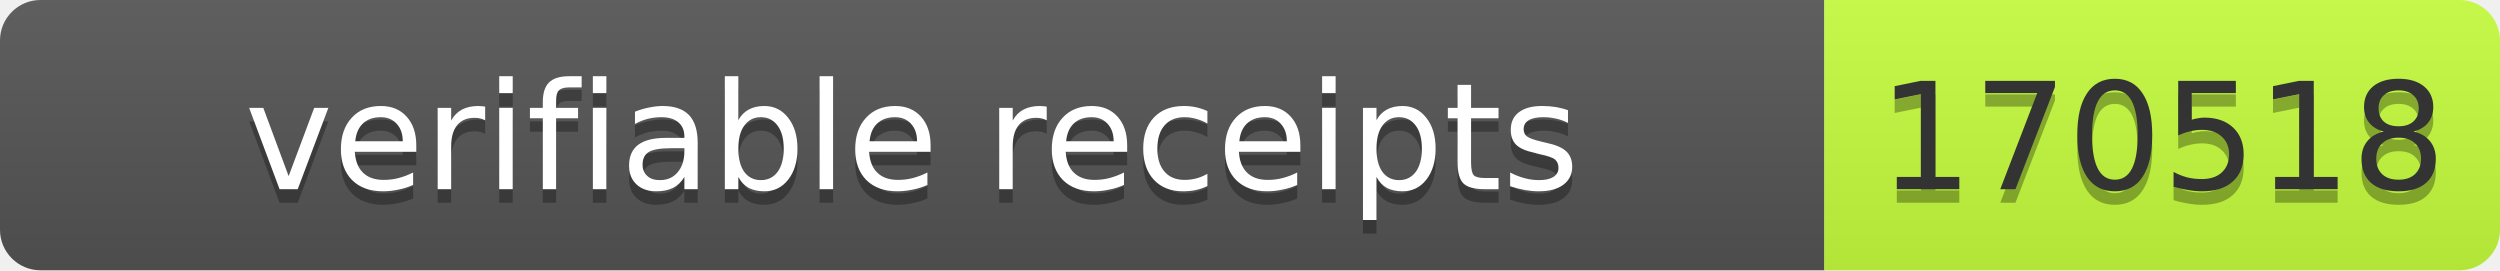
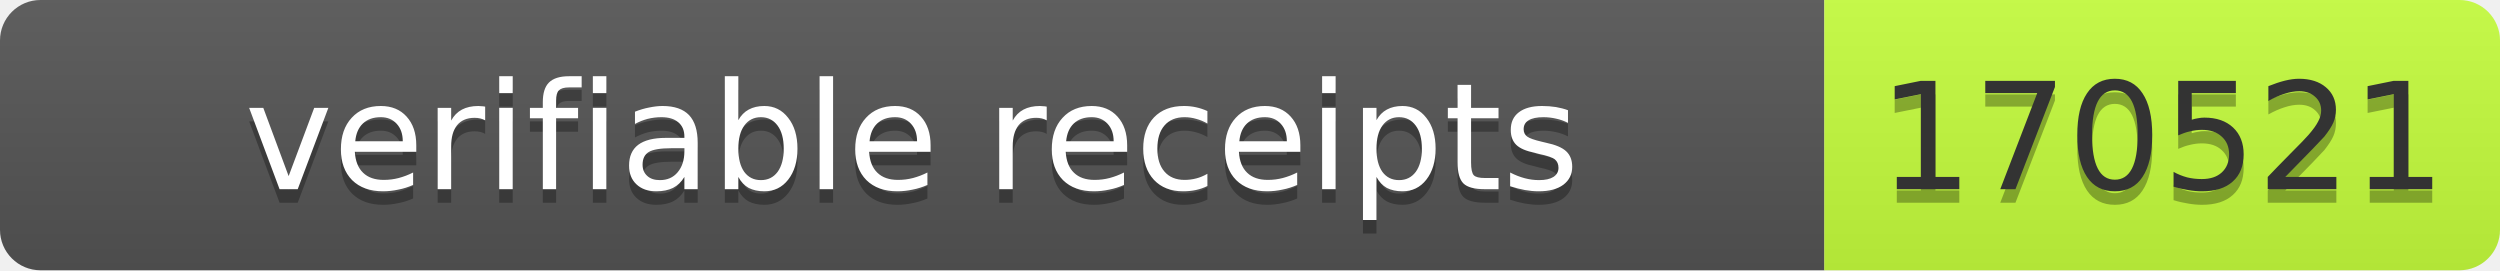
- <svg xmlns="http://www.w3.org/2000/svg" width="185" height="20" role="img" aria-label="verifiable receipts: 170518">
+ <svg xmlns="http://www.w3.org/2000/svg" width="185" height="20" role="img" aria-label="verifiable receipts: 170521">
  <linearGradient id="s" x2="0" y2="100%">
    <stop offset="0" stop-color="#bbb" stop-opacity=".1" />
    <stop offset="1" stop-opacity=".1" />
  </linearGradient>
  <clipPath id="r">
    <rect width="185" height="20" rx="3" fill="#fff" />
  </clipPath>
  <g clip-path="url(#r)">
    <rect width="135" height="20" fill="#555" />
    <rect x="135" width="50" height="20" fill="#c6ff3d" />
    <rect width="185" height="20" fill="url(#s)" />
  </g>
  <g font-family="Verdana,Geneva,DejaVu Sans,sans-serif" font-size="11">
    <text x="67.5" y="15" fill="#010101" fill-opacity=".3" text-anchor="middle" textLength="125">verifiable receipts</text>
    <text x="67.5" y="14" fill="#fff" text-anchor="middle" textLength="125">verifiable receipts</text>
-     <text x="160" y="15" fill="#010101" fill-opacity=".3" text-anchor="middle" textLength="40">170518</text>
-     <text x="160" y="14" fill="#333" text-anchor="middle" textLength="40">170518</text>
+     <text x="160" y="15" fill="#010101" fill-opacity=".3" text-anchor="middle" textLength="40">170521</text>
+     <text x="160" y="14" fill="#333" text-anchor="middle" textLength="40">170521</text>
  </g>
</svg>
